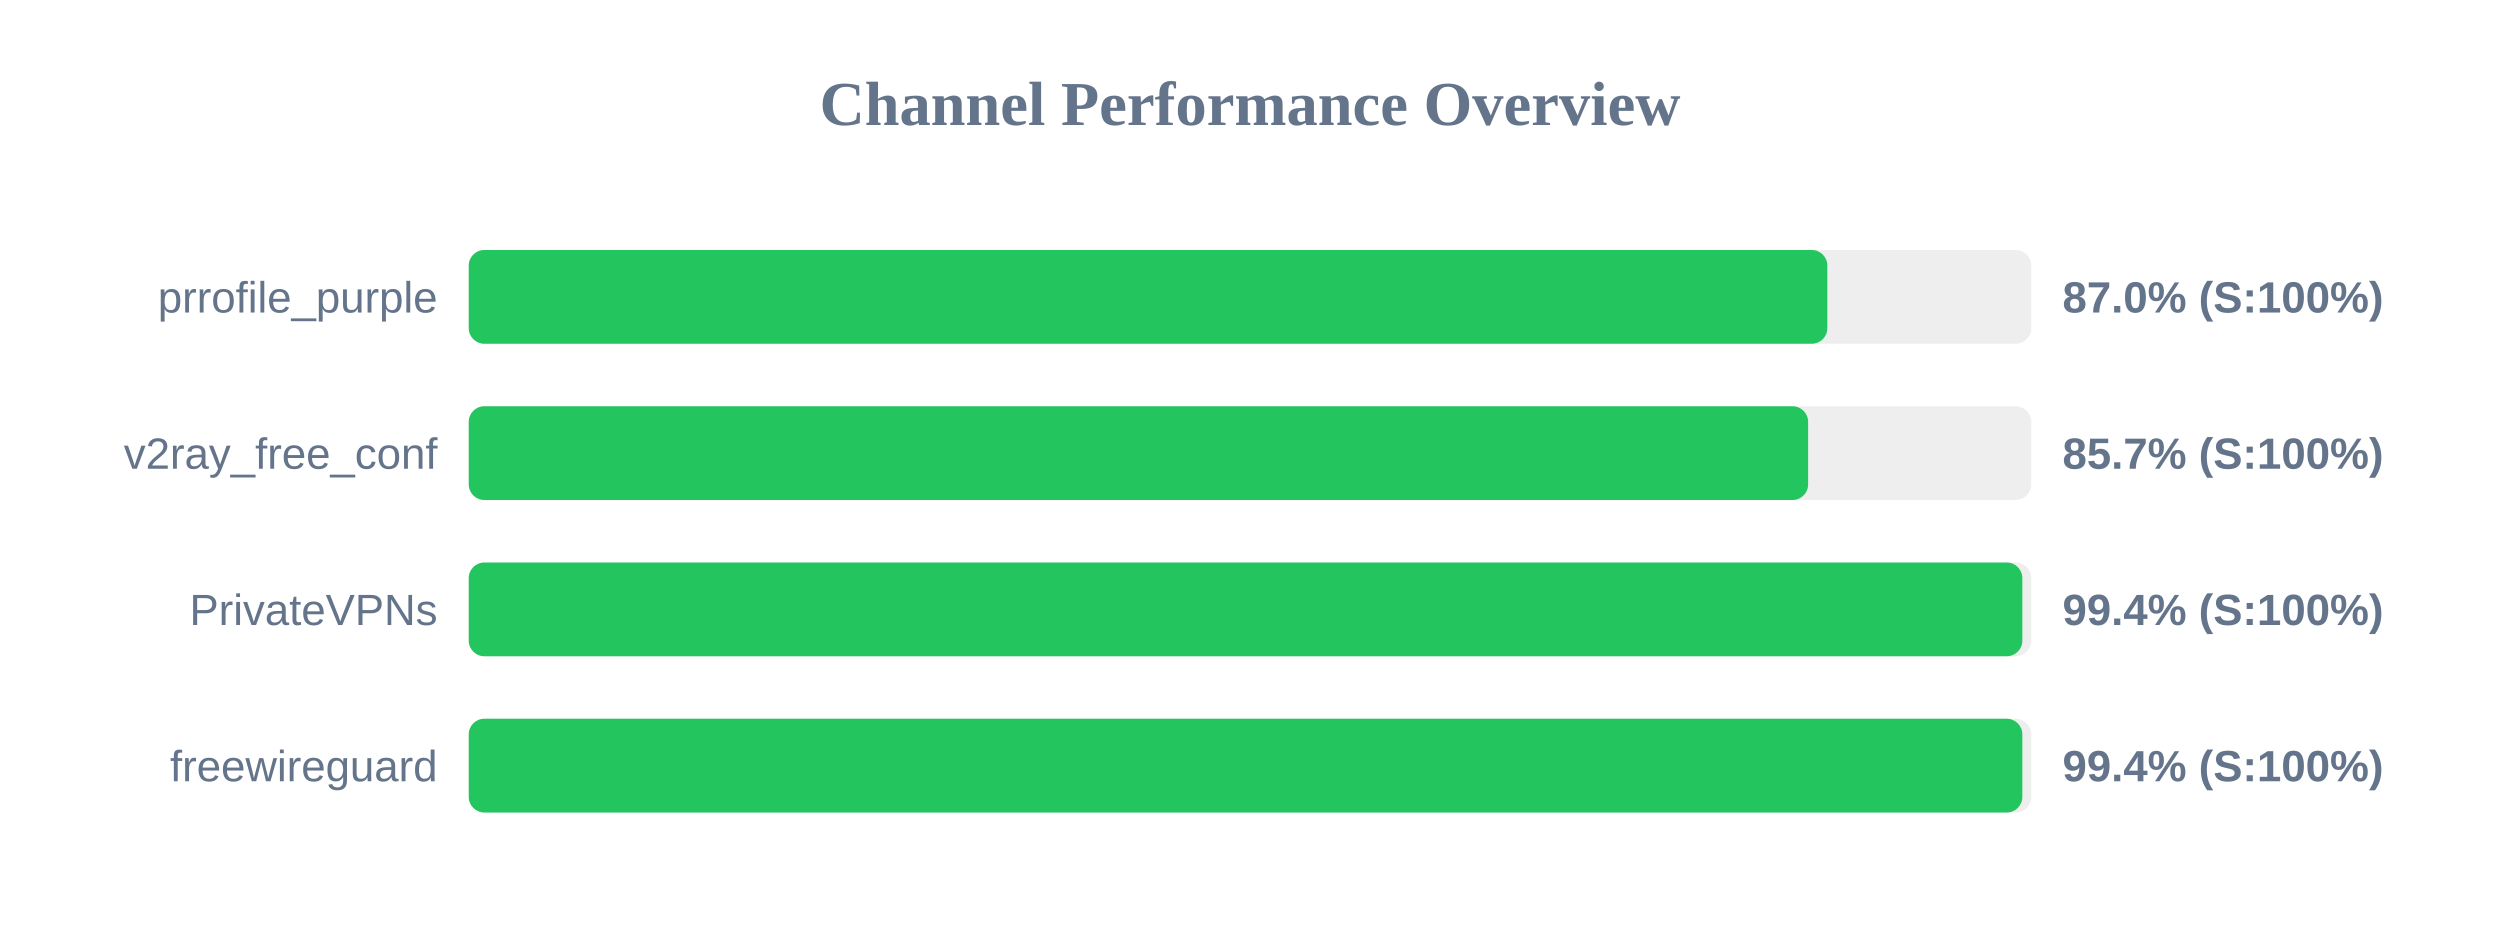
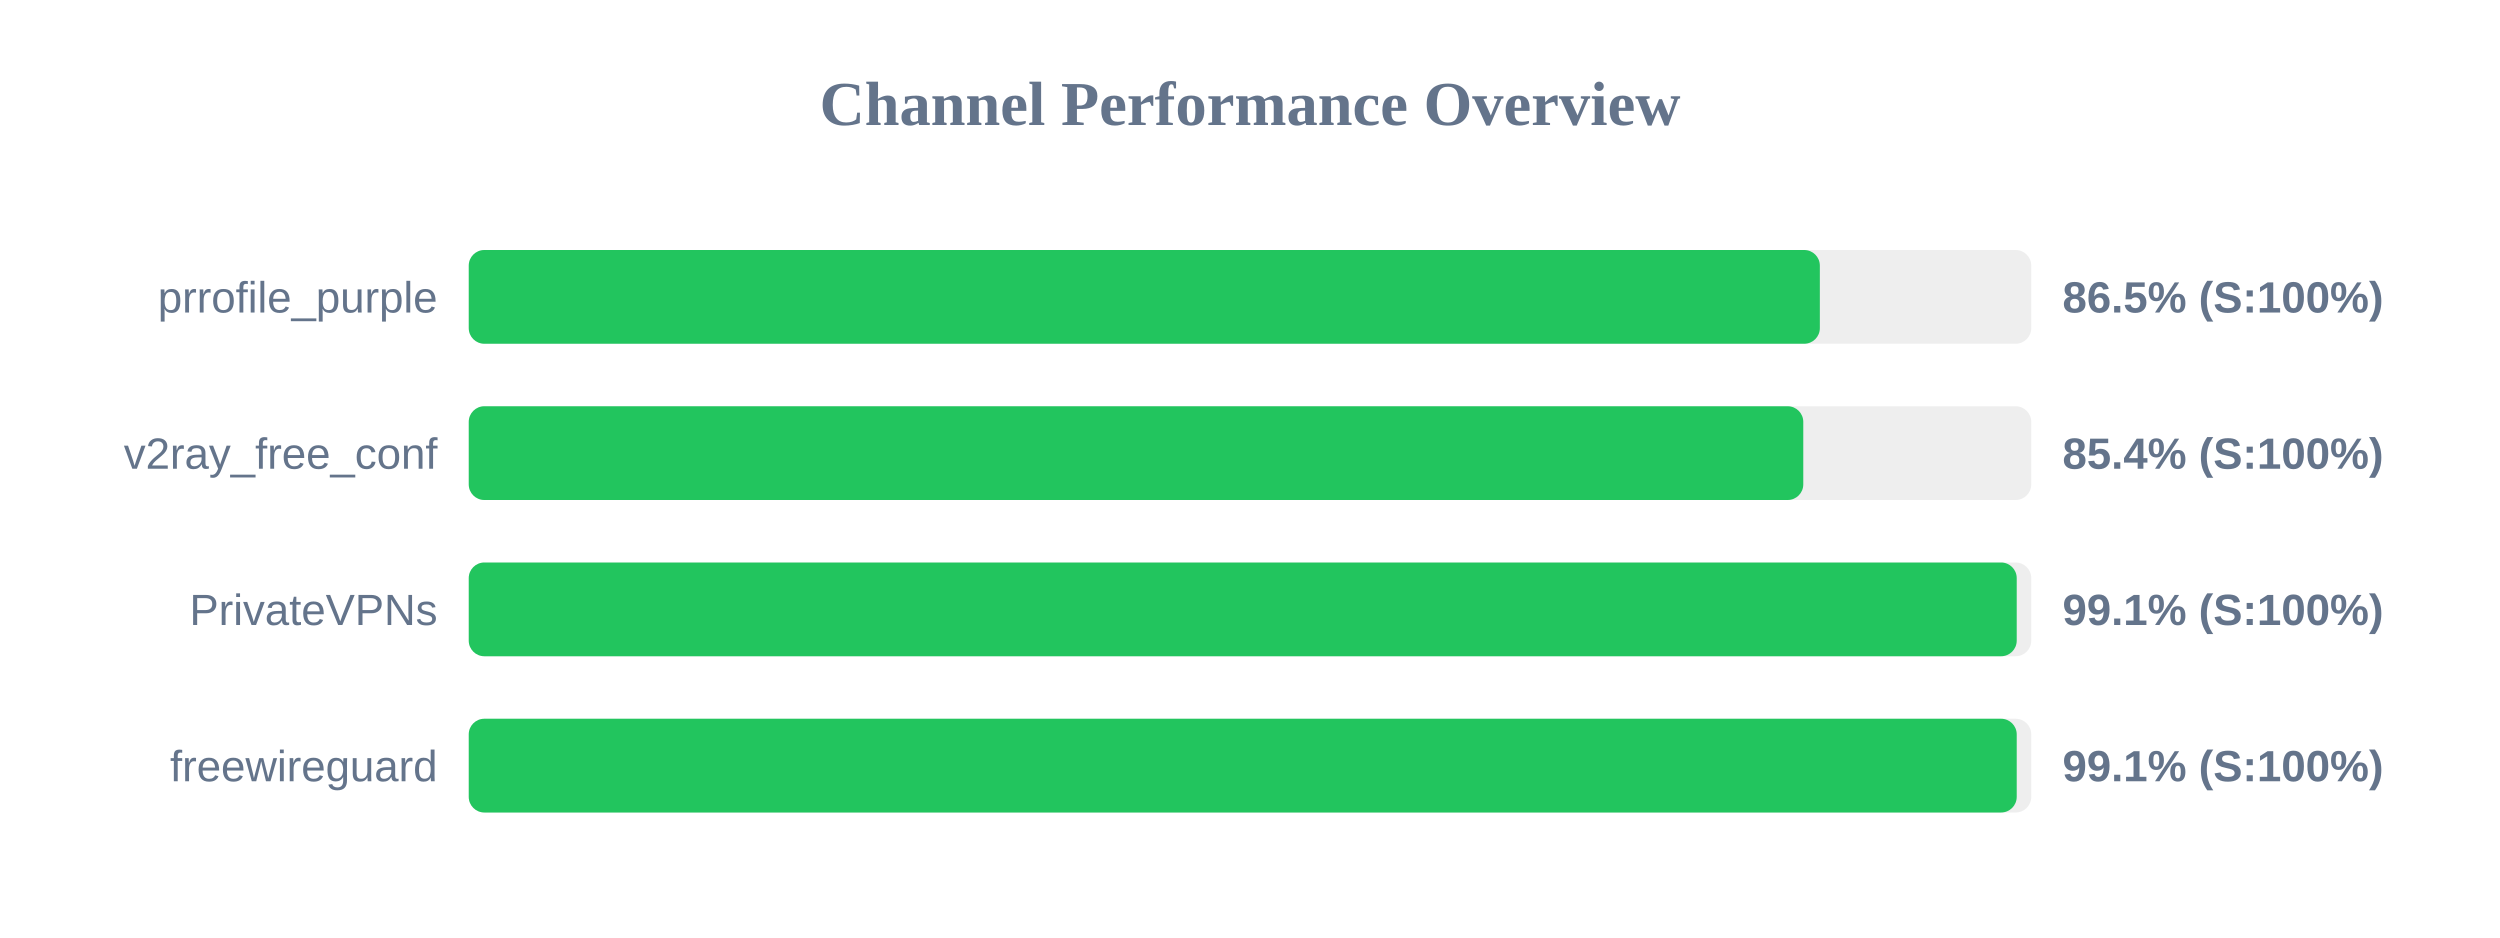
<svg xmlns="http://www.w3.org/2000/svg" width="800" height="300" version="1.1">
  <style>
        .row { font: 14px Arial; fill: #64748b; }
        .score { font: bold 14px Arial; fill: #64748b; }
    </style>
  <text x="400" y="40" text-anchor="middle" font-size="20px" font-weight="bold" fill="#64748b">Channel Performance Overview</text>
  <rect x="150" y="80" width="500" height="30" fill="#eee" rx="5" />
-   <rect x="150" y="80" width="434.75" height="30" fill="#22c55e" rx="5" />
+   <rect x="150" y="80" width="432.35" height="30" fill="#22c55e" rx="5" />
  <text x="140" y="100" text-anchor="end" class="row">prrofile_purple</text>
-   <text x="660" y="100" text-anchor="start" class="score">87.0% (S:100%)</text>
+   <text x="660" y="100" text-anchor="start" class="score">86.5% (S:100%)</text>
  <rect x="150" y="130" width="500" height="30" fill="#eee" rx="5" />
-   <rect x="150" y="130" width="428.6" height="30" fill="#22c55e" rx="5" />
+   <rect x="150" y="130" width="427.05" height="30" fill="#22c55e" rx="5" />
  <text x="140" y="150" text-anchor="end" class="row">v2ray_free_conf</text>
-   <text x="660" y="150" text-anchor="start" class="score">85.7% (S:100%)</text>
+   <text x="660" y="150" text-anchor="start" class="score">85.4% (S:100%)</text>
  <rect x="150" y="180" width="500" height="30" fill="#eee" rx="5" />
-   <rect x="150" y="180" width="497.15" height="30" fill="#22c55e" rx="5" />
+   <rect x="150" y="180" width="495.35" height="30" fill="#22c55e" rx="5" />
  <text x="140" y="200" text-anchor="end" class="row">PrivateVPNs</text>
-   <text x="660" y="200" text-anchor="start" class="score">99.4% (S:100%)</text>
+   <text x="660" y="200" text-anchor="start" class="score">99.1% (S:100%)</text>
  <rect x="150" y="230" width="500" height="30" fill="#eee" rx="5" />
-   <rect x="150" y="230" width="497.15" height="30" fill="#22c55e" rx="5" />
+   <rect x="150" y="230" width="495.35" height="30" fill="#22c55e" rx="5" />
  <text x="140" y="250" text-anchor="end" class="row">freewireguard</text>
-   <text x="660" y="250" text-anchor="start" class="score">99.4% (S:100%)</text>
+   <text x="660" y="250" text-anchor="start" class="score">99.1% (S:100%)</text>
</svg>
